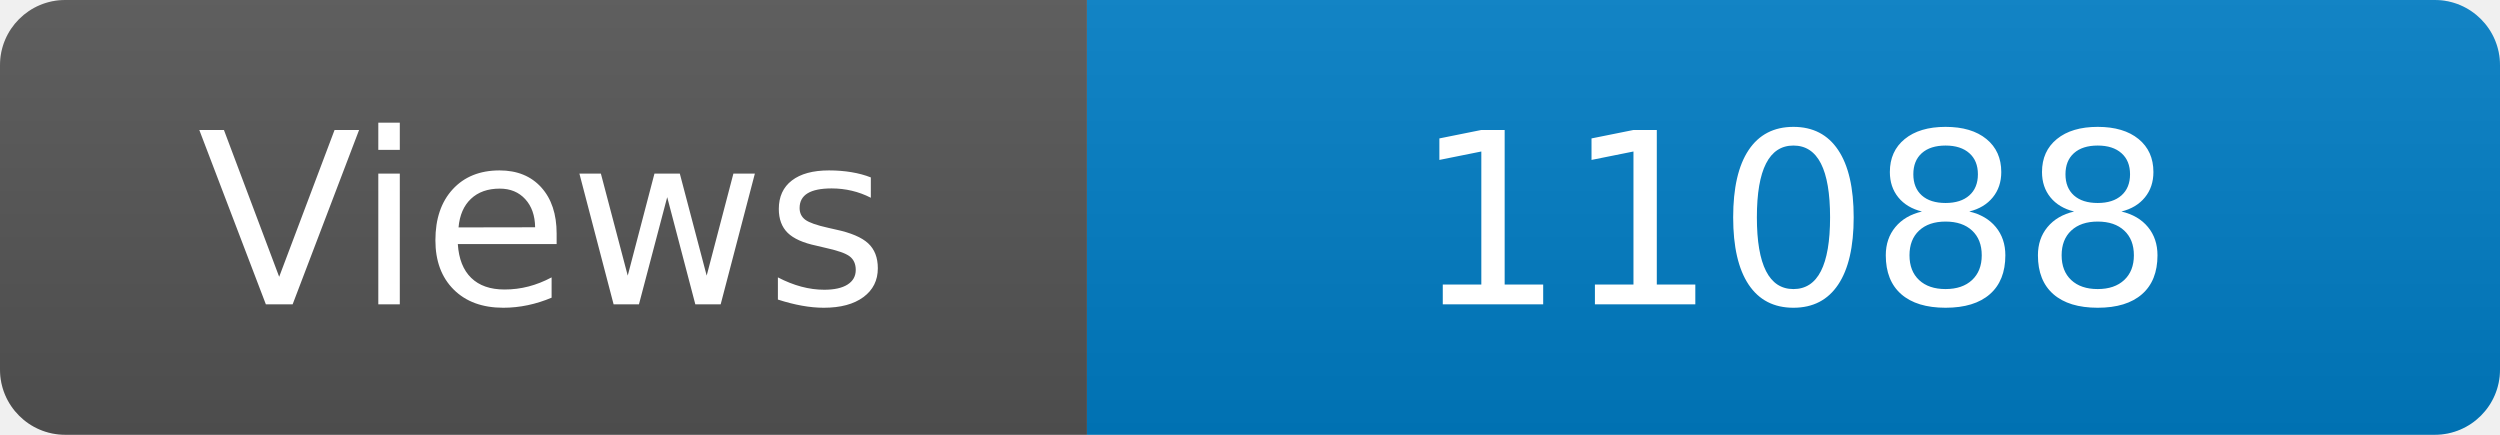
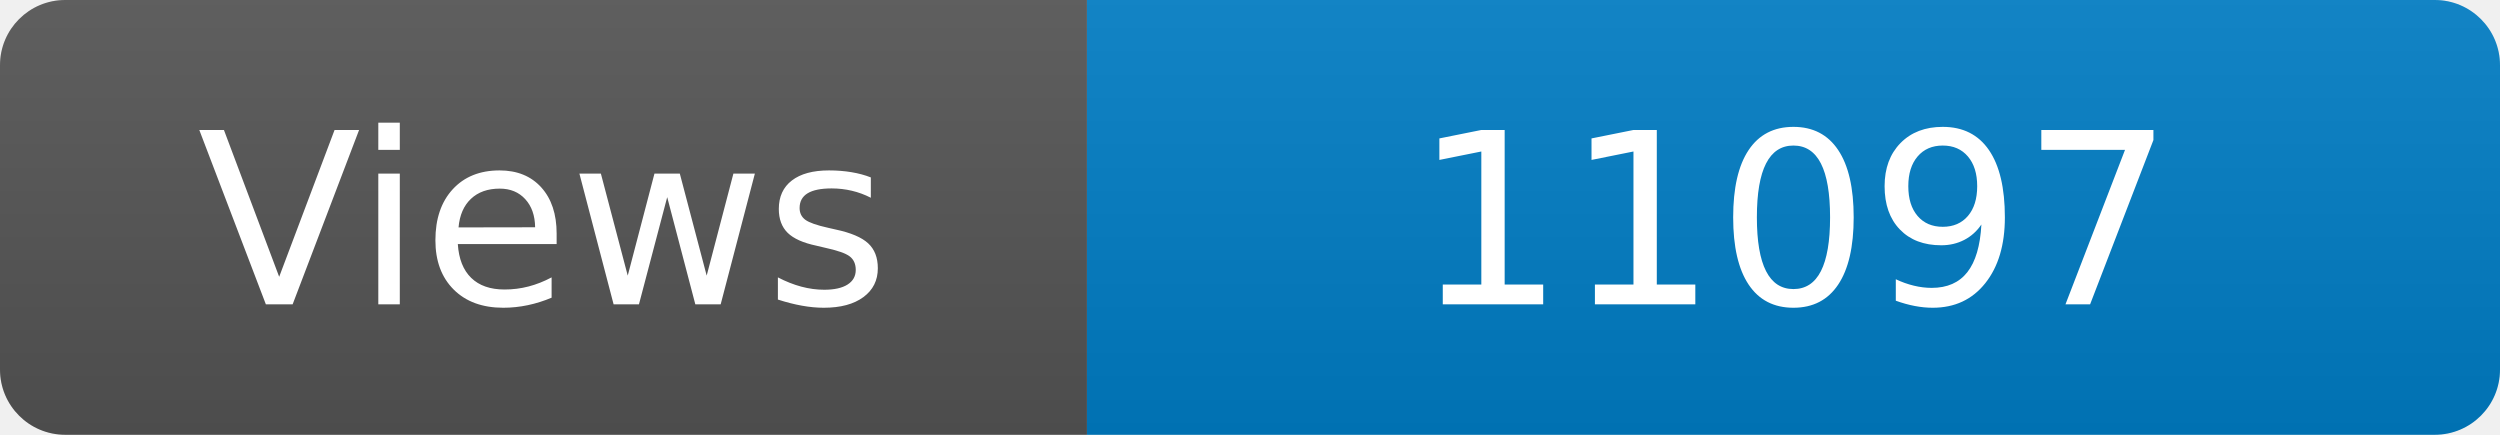
<svg xmlns="http://www.w3.org/2000/svg" width="115" height="20" role="img" aria-label="Maintained?: yes">
  <linearGradient id="s" x2="0" y2="100%">
    <stop offset="0" stop-color="#bbb" stop-opacity=".1" />
    <stop offset="1" stop-opacity=".1" />
  </linearGradient>
  <clipPath id="r">
    <rect width="115" height="20" rx="3" fill="#fff" />
  </clipPath>
  <g clip-path="url(#r)">
    <rect width="50" height="20" fill="#555" />
    <rect x="50" width="160" height="20" fill="#007ec6" />
    <rect width="115" height="20" fill="url(#s)" />
  </g>
  <g fill="#fff" text-anchor="middle" font-family="Verdana,Geneva,DejaVu Sans,sans-serif" font-size="110">
    <text x="250" y="140" transform="scale(.1)" fill="#fff">Views</text>
-     <text x="825" y="140" transform="scale(.1)" fill="#fff">11088</text>
+     <text x="825" y="140" transform="scale(.1)" fill="#fff">11097</text>
  </g>
</svg>
